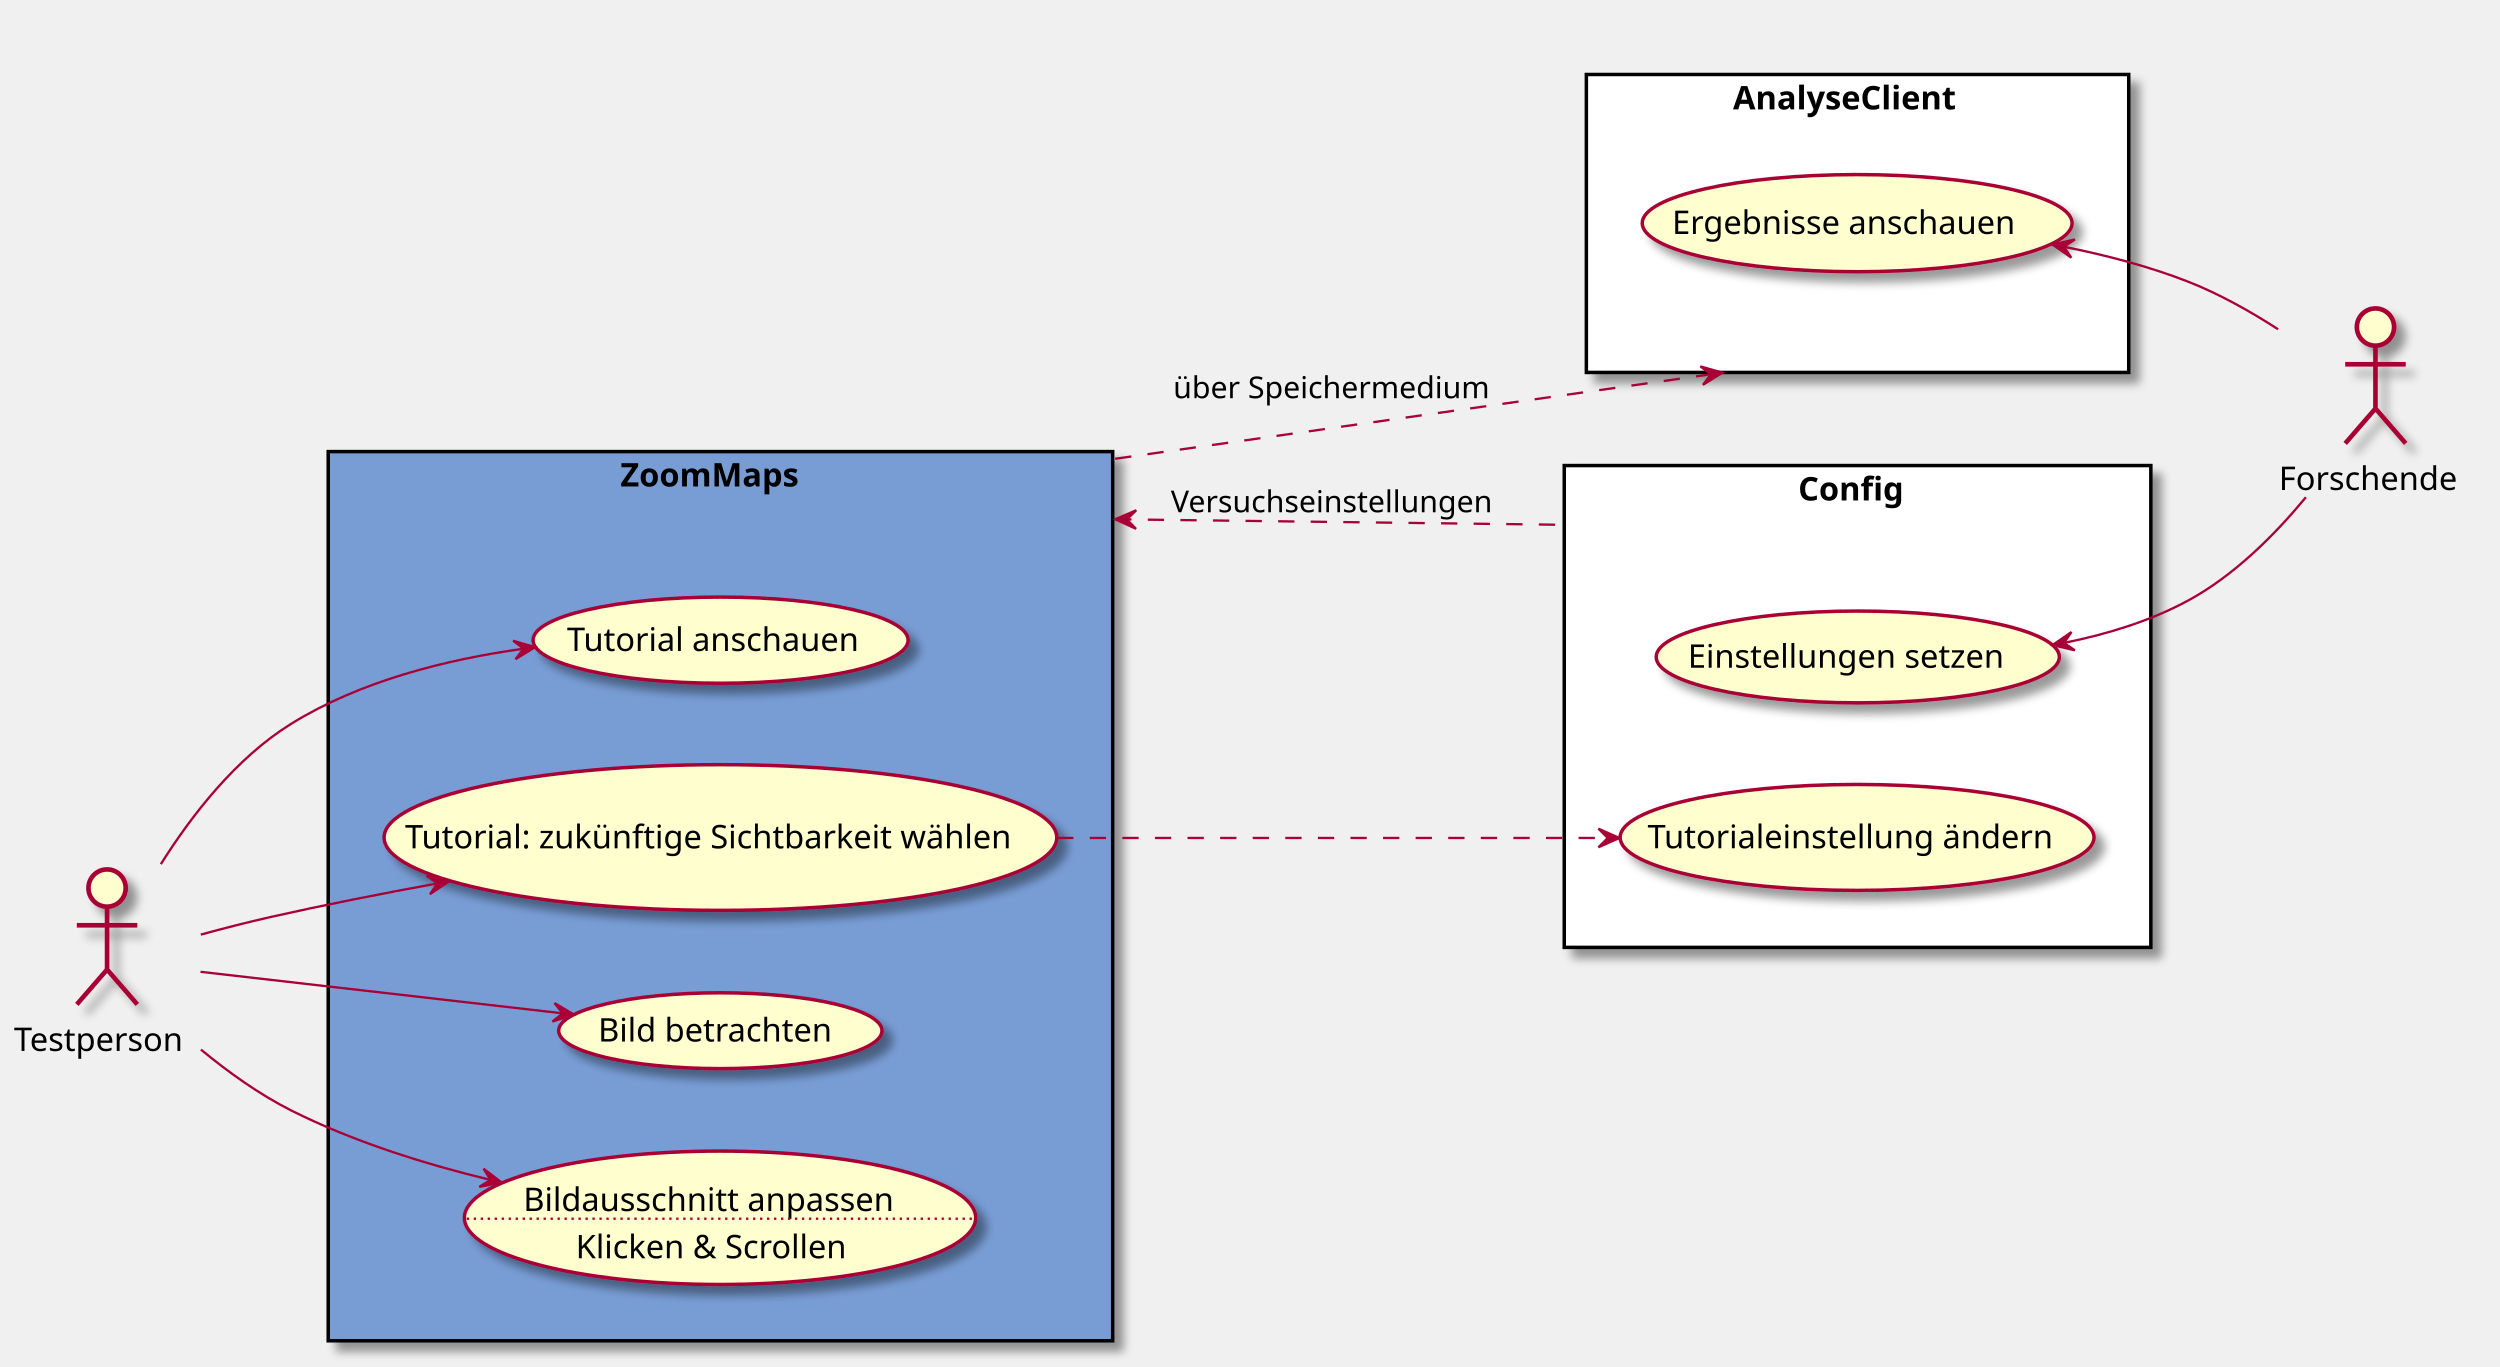
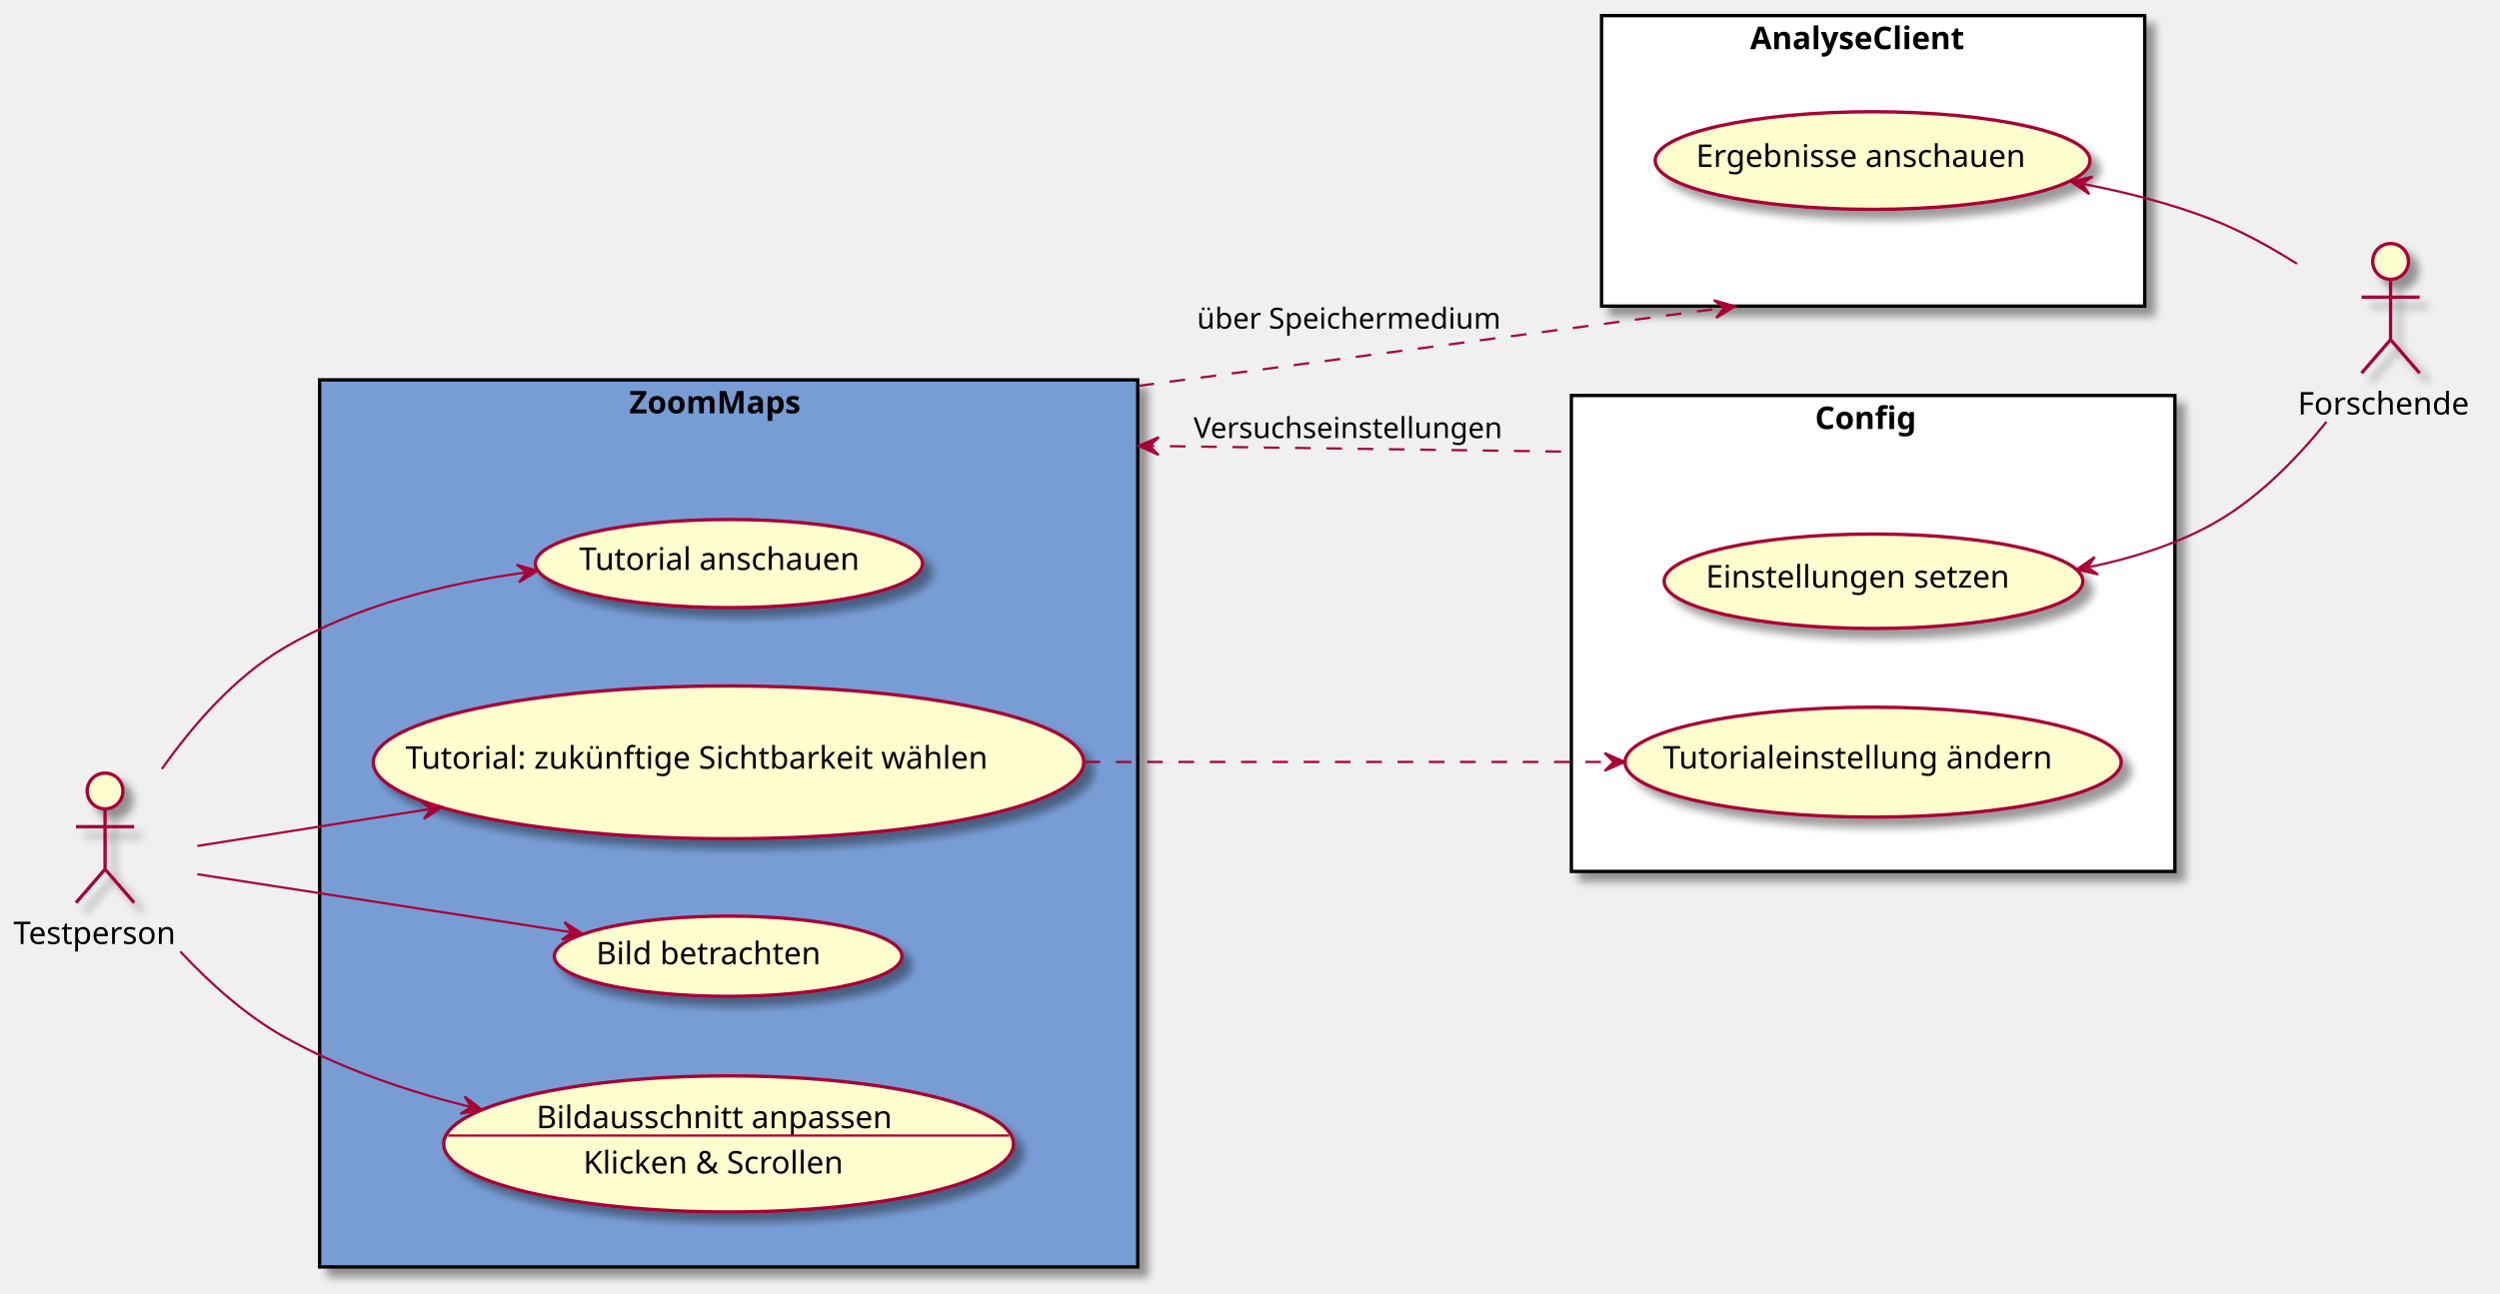
- <svg xmlns="http://www.w3.org/2000/svg" contentScriptType="application/ecmascript" contentStyleType="text/css" height="587px" preserveAspectRatio="none" style="width:1074px;height:587px;" version="1.1" viewBox="0 0 1074 587" width="1074px" zoomAndPan="magnify">
+ <svg xmlns="http://www.w3.org/2000/svg" contentScriptType="application/ecmascript" contentStyleType="text/css" height="579px" preserveAspectRatio="none" style="width:1118px;height:579px;background:#FFFFFF;" version="1.1" viewBox="0 0 1118 579" width="1118px" zoomAndPan="magnify">
  <defs>
-     <filter height="300%" id="f1w6du6fmuozty" width="300%" x="-1" y="-1">
+     <filter height="300%" id="f1ddp9ssjt892x" width="300%" x="-1" y="-1">
      <feGaussianBlur result="blurOut" stdDeviation="2.0" />
      <feColorMatrix in="blurOut" result="blurOut2" type="matrix" values="0 0 0 0 0 0 0 0 0 0 0 0 0 0 0 0 0 0 .4 0" />
      <feOffset dx="4.0" dy="4.0" in="blurOut2" result="blurOut3" />
      <feBlend in="SourceGraphic" in2="blurOut3" mode="normal" />
    </filter>
  </defs>
  <g>
-     <rect fill="#789DD5" filter="url(#f1w6du6fmuozty)" height="382" style="stroke: #000000; stroke-width: 1.5;" width="337" x="141" y="194" />
-     <text fill="#000000" font-family="sans-serif" font-size="14" font-weight="bold" lengthAdjust="spacingAndGlyphs" textLength="86" x="266.5" y="208.995">ZoomMaps</text>
-     <rect fill="#FFFFFF" filter="url(#f1w6du6fmuozty)" height="128" style="stroke: #000000; stroke-width: 1.5;" width="233" x="681.5" y="32" />
-     <text fill="#000000" font-family="sans-serif" font-size="14" font-weight="bold" lengthAdjust="spacingAndGlyphs" textLength="107" x="744.5" y="46.995">AnalyseClient</text>
-     <rect fill="#FFFFFF" filter="url(#f1w6du6fmuozty)" height="207" style="stroke: #000000; stroke-width: 1.5;" width="252" x="672" y="200" />
-     <text fill="#000000" font-family="sans-serif" font-size="14" font-weight="bold" lengthAdjust="spacingAndGlyphs" textLength="51" x="772.5" y="214.995">Config</text>
-     <ellipse cx="309.562" cy="275.012" fill="#FEFECE" filter="url(#f1w6du6fmuozty)" rx="80.562" ry="18.512" style="stroke: #A80036; stroke-width: 1.5;" />
-     <text fill="#000000" font-family="sans-serif" font-size="14" lengthAdjust="spacingAndGlyphs" textLength="132" x="243.562" y="279.661">Tutorial anschauen</text>
-     <ellipse cx="309.493" cy="359.798" fill="#FEFECE" filter="url(#f1w6du6fmuozty)" rx="144.493" ry="31.299" style="stroke: #A80036; stroke-width: 1.5;" />
-     <text fill="#000000" font-family="sans-serif" font-size="14" lengthAdjust="spacingAndGlyphs" textLength="271" x="173.993" y="364.447">Tutorial: zukünftige Sichtbarkeit wählen</text>
-     <ellipse cx="309.454" cy="442.791" fill="#FEFECE" filter="url(#f1w6du6fmuozty)" rx="69.454" ry="16.291" style="stroke: #A80036; stroke-width: 1.5;" />
-     <text fill="#000000" font-family="sans-serif" font-size="14" lengthAdjust="spacingAndGlyphs" textLength="105" x="256.954" y="447.439">Bild betrachten</text>
-     <ellipse cx="309.325" cy="523.159" fill="#FEFECE" filter="url(#f1w6du6fmuozty)" rx="109.825" ry="28.659" style="stroke: #A80036; stroke-width: 1.5;" />
-     <text fill="#000000" font-family="sans-serif" font-size="14" lengthAdjust="spacingAndGlyphs" textLength="169" x="224.825" y="520.258">Bildausschnitt anpassen</text>
-     <line style="stroke: #A80036; stroke-width: 1.0; stroke-dasharray: 1.0,2.0;" x1="200.511" x2="418.139" y1="523.56" y2="523.56" />
-     <text fill="#000000" font-family="sans-serif" font-size="14" lengthAdjust="spacingAndGlyphs" textLength="124" x="247.325" y="540.555">Klicken &amp; Scrollen</text>
-     <ellipse cx="797.832" cy="95.866" fill="#FEFECE" filter="url(#f1w6du6fmuozty)" rx="92.332" ry="20.866" style="stroke: #A80036; stroke-width: 1.5;" />
-     <text fill="#000000" font-family="sans-serif" font-size="14" lengthAdjust="spacingAndGlyphs" textLength="159" x="718.332" y="100.515">Ergebnisse anschauen</text>
-     <ellipse cx="798.1" cy="282.22" fill="#FEFECE" filter="url(#f1w6du6fmuozty)" rx="86.6" ry="19.72" style="stroke: #A80036; stroke-width: 1.5;" />
-     <text fill="#000000" font-family="sans-serif" font-size="14" lengthAdjust="spacingAndGlyphs" textLength="146" x="725.1" y="286.868">Einstellungen setzen</text>
-     <ellipse cx="797.792" cy="359.759" fill="#FEFECE" filter="url(#f1w6du6fmuozty)" rx="101.792" ry="22.759" style="stroke: #A80036; stroke-width: 1.5;" />
-     <text fill="#000000" font-family="sans-serif" font-size="14" lengthAdjust="spacingAndGlyphs" textLength="180" x="707.792" y="364.407">Tutorialeinstellung ändern</text>
-     <ellipse cx="46" cy="381.5" fill="#FEFECE" filter="url(#f1w6du6fmuozty)" rx="8" ry="8" style="stroke: #A80036; stroke-width: 2.0;" />
-     <path d="M46,389.5 L46,416.5 M33,397.5 L59,397.5 M46,416.5 L33,431.5 M46,416.5 L59,431.5 " fill="none" filter="url(#f1w6du6fmuozty)" style="stroke: #A80036; stroke-width: 2.0;" />
-     <text fill="#000000" font-family="sans-serif" font-size="14" lengthAdjust="spacingAndGlyphs" textLength="80" x="6" y="451.495">Testperson</text>
-     <ellipse cx="1020.5" cy="140.5" fill="#FEFECE" filter="url(#f1w6du6fmuozty)" rx="8" ry="8" style="stroke: #A80036; stroke-width: 2.0;" />
-     <path d="M1020.5,148.5 L1020.5,175.5 M1007.5,156.5 L1033.5,156.5 M1020.5,175.5 L1007.5,190.5 M1020.5,175.5 L1033.5,190.5 " fill="none" filter="url(#f1w6du6fmuozty)" style="stroke: #A80036; stroke-width: 2.0;" />
-     <text fill="#000000" font-family="sans-serif" font-size="14" lengthAdjust="spacingAndGlyphs" textLength="83" x="979" y="210.495">Forschende</text>
-     <path d="M69.1,371.24 C82.48,349.97 101.52,325.59 125,311 C154.58,292.63 191.59,283.33 224.6,278.73 " fill="none" id="t-td" style="stroke: #A80036; stroke-width: 1.0;" />
-     <polygon fill="#A80036" points="229.87,278.03,220.422,275.247,224.913,278.687,221.474,283.178,229.87,278.03" style="stroke: #A80036; stroke-width: 1.0;" />
-     <path d="M86.25,401.51 C95.93,398.86 106.3,396.19 116,394 C139.1,388.79 163.92,383.9 187.79,379.53 " fill="none" id="t-tw" style="stroke: #A80036; stroke-width: 1.0;" />
-     <polygon fill="#A80036" points="192.87,378.61,183.303,376.27,187.949,379.497,184.722,384.143,192.87,378.61" style="stroke: #A80036; stroke-width: 1.0;" />
-     <path d="M86.15,417.49 C127.2,422.2 192.46,429.69 241.68,435.33 " fill="none" id="t-bb" style="stroke: #A80036; stroke-width: 1.0;" />
-     <polygon fill="#A80036" points="246.69,435.91,238.206,430.908,241.723,435.339,237.292,438.856,246.69,435.91" style="stroke: #A80036; stroke-width: 1.0;" />
-     <path d="M86.3,450.89 C98.02,460.56 111.39,470.15 125,477 C151.48,490.33 182.11,499.98 210.66,506.89 " fill="none" id="t-ba" style="stroke: #A80036; stroke-width: 1.0;" />
-     <polygon fill="#A80036" points="215.59,508.06,207.758,502.088,210.725,506.904,205.909,509.872,215.59,508.06" style="stroke: #A80036; stroke-width: 1.0;" />
-     <path d="M886.94,276.14 C905.23,272.46 923.84,266.76 940,258 C959.66,247.34 977.11,229.97 990.61,213.61 " fill="none" id="es-f" style="stroke: #A80036; stroke-width: 1.0;" />
-     <polygon fill="#A80036" points="881.79,277.12,891.376,279.379,886.703,276.192,889.891,271.519,881.79,277.12" style="stroke: #A80036; stroke-width: 1.0;" />
-     <path d="M886.82,106.04 C904.78,109.62 923.28,114.46 940,121 C953.29,126.2 966.72,133.75 978.67,141.46 " fill="none" id="ea-f" style="stroke: #A80036; stroke-width: 1.0;" />
-     <polygon fill="#A80036" points="881.77,105.06,889.836,110.711,886.677,106.019,891.37,102.86,881.77,105.06" style="stroke: #A80036; stroke-width: 1.0;" />
-     <path d="M454.16,360 C529.82,360 621.01,360 690.31,360 " fill="none" id="tw-tä" style="stroke: #A80036; stroke-width: 1.0; stroke-dasharray: 7.0,7.0;" />
-     <polygon fill="#A80036" points="695.69,360,686.69,356,690.69,360,686.69,364,695.69,360" style="stroke: #A80036; stroke-width: 1.0;" />
-     <path d="M479.092,197.088 C479.988,196.961 480.884,196.834 481.782,196.707 C483.578,196.452 485.38,196.196 487.187,195.94 C494.416,194.915 501.729,193.877 509.099,192.832 C523.839,190.742 538.806,188.619 553.773,186.496 C613.639,178.006 673.503,169.515 718.861,163.082 C724.531,162.278 729.974,161.506 735.162,160.77 C736.459,160.586 737.74,160.404 739.005,160.225 C739.321,160.18 739.636,160.135 739.95,160.091 " fill="none" id="z-a" style="stroke: #A80036; stroke-width: 1.0; stroke-dasharray: 7.0,7.0;" />
-     <polygon fill="#A80036" points="739.95,160.091,730.477,157.394,735,160.793,731.601,165.315,739.95,160.091" style="stroke: #A80036; stroke-width: 1.0;" />
-     <text fill="#000000" font-family="sans-serif" font-size="13" lengthAdjust="spacingAndGlyphs" textLength="142" x="504" y="171.067">über Speichermedium</text>
-     <path d="M479.092,223.078 C479.988,223.089 480.884,223.101 481.782,223.112 C483.578,223.134 485.38,223.156 487.187,223.178 C494.416,223.268 501.729,223.358 509.099,223.449 C523.839,223.631 538.806,223.815 553.773,224 C583.706,224.369 613.638,224.739 641.757,225.086 C648.787,225.173 655.704,225.258 662.478,225.341 C664.172,225.362 665.857,225.383 667.532,225.404 C668.37,225.414 669.206,225.424 670.039,225.435 C670.455,225.44 670.871,225.445 671.287,225.45 " fill="none" id="z-c" style="stroke: #A80036; stroke-width: 1.0; stroke-dasharray: 7.0,7.0;" />
-     <polygon fill="#A80036" points="479.092,223.078,488.042,227.189,484.092,223.14,488.141,219.19,479.092,223.078" style="stroke: #A80036; stroke-width: 1.0;" />
-     <text fill="#000000" font-family="sans-serif" font-size="13" lengthAdjust="spacingAndGlyphs" textLength="144" x="503" y="220.067">Versuchseinstellungen</text>
+     <rect fill="#789DD5" filter="url(#f1ddp9ssjt892x)" height="397" style="stroke:#000000;stroke-width:1.5;" width="366" x="143" y="170" />
+     <text fill="#000000" font-family="sans-serif" font-size="14" font-weight="bold" lengthAdjust="spacing" textLength="89" x="281.5" y="184.995">ZoomMaps</text>
+     <rect fill="#FFFFFF" filter="url(#f1ddp9ssjt892x)" height="130" style="stroke:#000000;stroke-width:1.5;" width="243" x="716.5" y="7" />
+     <text fill="#000000" font-family="sans-serif" font-size="14" font-weight="bold" lengthAdjust="spacing" textLength="110" x="783" y="21.995">AnalyseClient</text>
+     <rect fill="#FFFFFF" filter="url(#f1ddp9ssjt892x)" height="213" style="stroke:#000000;stroke-width:1.5;" width="270" x="703" y="177" />
+     <text fill="#000000" font-family="sans-serif" font-size="14" font-weight="bold" lengthAdjust="spacing" textLength="52" x="812" y="191.995">Config</text>
+     <ellipse cx="326.1" cy="252.22" fill="#FEFECE" filter="url(#f1ddp9ssjt892x)" rx="86.6" ry="19.72" style="stroke:#A80036;stroke-width:1.5;" />
+     <text fill="#000000" font-family="sans-serif" font-size="14" lengthAdjust="spacing" textLength="134" x="259.1" y="255.067">Tutorial anschauen</text>
+     <ellipse cx="325.917" cy="341.183" fill="#FEFECE" filter="url(#f1ddp9ssjt892x)" rx="158.917" ry="34.183" style="stroke:#A80036;stroke-width:1.5;" />
+     <text fill="#000000" font-family="sans-serif" font-size="14" lengthAdjust="spacing" textLength="289" x="181.417" y="344.03">Tutorial: zukünftige Sichtbarkeit wählen</text>
+     <ellipse cx="325.753" cy="427.951" fill="#FEFECE" filter="url(#f1ddp9ssjt892x)" rx="77.753" ry="17.951" style="stroke:#A80036;stroke-width:1.5;" />
+     <text fill="#000000" font-family="sans-serif" font-size="14" lengthAdjust="spacing" textLength="113" x="266.699" y="431.581">Bild betrachten</text>
+     <ellipse cx="325.951" cy="511.956" fill="#FEFECE" filter="url(#f1ddp9ssjt892x)" rx="127.451" ry="30.456" style="stroke:#A80036;stroke-width:1.5;" />
+     <text fill="#000000" font-family="sans-serif" font-size="14" lengthAdjust="spacing" textLength="172" x="239.951" y="504.907">Bildausschnitt anpassen</text>
+     <line style="stroke:#A80036;stroke-width:1.0;" x1="200.468" x2="451.434" y1="508.209" y2="508.209" />
+     <text fill="#000000" font-family="sans-serif" font-size="14" lengthAdjust="spacing" textLength="130" x="260.951" y="525.204">Klicken &amp; Scrollen</text>
+     <ellipse cx="837.76" cy="71.852" fill="#FEFECE" filter="url(#f1ddp9ssjt892x)" rx="97.26" ry="21.852" style="stroke:#A80036;stroke-width:1.5;" />
+     <text fill="#000000" font-family="sans-serif" font-size="14" lengthAdjust="spacing" textLength="158" x="758.76" y="74.699">Ergebnisse anschauen</text>
+     <ellipse cx="838.169" cy="260.134" fill="#FEFECE" filter="url(#f1ddp9ssjt892x)" rx="93.669" ry="21.134" style="stroke:#A80036;stroke-width:1.5;" />
+     <text fill="#000000" font-family="sans-serif" font-size="14" lengthAdjust="spacing" textLength="150" x="763.169" y="262.981">Einstellungen setzen</text>
+     <ellipse cx="837.981" cy="341.096" fill="#FEFECE" filter="url(#f1ddp9ssjt892x)" rx="110.981" ry="24.596" style="stroke:#A80036;stroke-width:1.5;" />
+     <text fill="#000000" font-family="sans-serif" font-size="14" lengthAdjust="spacing" textLength="188" x="743.981" y="343.943">Tutorialeinstellung ändern</text>
+     <ellipse cx="47" cy="354" fill="#FEFECE" filter="url(#f1ddp9ssjt892x)" rx="8" ry="8" style="stroke:#A80036;stroke-width:1.5;" />
+     <path d="M47,362 L47,389 M34,370 L60,370 M47,389 L34,404 M47,389 L60,404 " fill="none" filter="url(#f1ddp9ssjt892x)" style="stroke:#A80036;stroke-width:1.5;" />
+     <text fill="#000000" font-family="sans-serif" font-size="14" lengthAdjust="spacing" textLength="82" x="6" y="422.495">Testperson</text>
+     <ellipse cx="1069.5" cy="117" fill="#FEFECE" filter="url(#f1ddp9ssjt892x)" rx="8" ry="8" style="stroke:#A80036;stroke-width:1.5;" />
+     <path d="M1069.5,125 L1069.5,152 M1056.5,133 L1082.5,133 M1069.5,152 L1056.5,167 M1069.5,152 L1082.5,167 " fill="none" filter="url(#f1ddp9ssjt892x)" style="stroke:#A80036;stroke-width:1.5;" />
+     <text fill="#000000" font-family="sans-serif" font-size="14" lengthAdjust="spacing" textLength="83" x="1028" y="185.495">Forschende</text>
+     <path d="M72.431,344.133 C86.091,324.779 104.835,303.087 127,290 C159.463,270.833 199.656,261.068 235.33,256.186 " fill="none" id="t-to-td" style="stroke:#A80036;stroke-width:1.0;" />
+     <polygon fill="#A80036" points="240.559,255.5,231.115,252.704,235.601,256.15,232.155,260.636,240.559,255.5" style="stroke:#A80036;stroke-width:1.0;" />
+     <path d="M88.278,378.602 C116.065,374.188 154.72,368.048 192.745,362.008 " fill="none" id="t-to-tw" style="stroke:#A80036;stroke-width:1.0;" />
+     <polygon fill="#A80036" points="197.862,361.195,188.346,358.656,192.924,361.979,189.601,366.557,197.862,361.195" style="stroke:#A80036;stroke-width:1.0;" />
+     <path d="M88.278,391.253 C132.104,398.056 202.964,409.056 255.752,417.25 " fill="none" id="t-to-bb" style="stroke:#A80036;stroke-width:1.0;" />
+     <polygon fill="#A80036" points="260.803,418.034,252.523,412.701,255.862,417.267,251.296,420.606,260.803,418.034" style="stroke:#A80036;stroke-width:1.0;" />
+     <path d="M80.641,425.854 C93.704,439.805 109.749,454.314 127,464 C152.511,478.324 182.207,488.402 210.72,495.484 " fill="none" id="t-to-ba" style="stroke:#A80036;stroke-width:1.0;" />
+     <polygon fill="#A80036" points="215.656,496.683,207.854,490.672,210.797,495.503,205.966,498.446,215.656,496.683" style="stroke:#A80036;stroke-width:1.0;" />
+     <path d="M934.388,253.847 C953.257,249.984 972.355,244.045 989,235 C1009.31,223.961 1027.18,205.716 1040.81,188.778 " fill="none" id="es-backto-f" style="stroke:#A80036;stroke-width:1.0;" />
+     <polygon fill="#A80036" points="929.074,254.882,938.673,257.086,933.982,253.925,937.142,249.233,929.074,254.882" style="stroke:#A80036;stroke-width:1.0;" />
+     <path d="M932.015,82.314 C951.232,86.047 971.07,91.117 989,98 C1002.243,103.084 1015.67,110.487 1027.62,118.045 " fill="none" id="ea-backto-f" style="stroke:#A80036;stroke-width:1.0;" />
+     <polygon fill="#A80036" points="926.614,81.297,934.718,86.894,931.528,82.223,936.199,79.033,926.614,81.297" style="stroke:#A80036;stroke-width:1.0;" />
+     <path d="M485.223,341 C561.616,341 651.616,341 721.458,341 " fill="none" id="tw-to-tä" style="stroke:#A80036;stroke-width:1.0;stroke-dasharray:7.0,7.0;" />
+     <polygon fill="#A80036" points="726.875,341,717.875,337,721.875,341,717.875,345,726.875,341" style="stroke:#A80036;stroke-width:1.0;" />
+     <path d="M509.384,172.682 C510.329,172.556 511.274,172.43 512.222,172.304 C519.799,171.294 527.466,170.271 535.192,169.241 C550.644,167.181 566.334,165.089 582.023,162.997 C644.781,154.629 707.537,146.262 755.086,139.922 C761.03,139.129 766.736,138.369 772.175,137.643 C773.534,137.462 774.877,137.283 776.203,137.106 " fill="none" id="z-to-a" style="stroke:#A80036;stroke-width:1.0;stroke-dasharray:7.0,7.0;" />
+     <polygon fill="#A80036" points="776.203,137.106,766.753,134.331,771.247,137.767,767.811,142.261,776.203,137.106" style="stroke:#A80036;stroke-width:1.0;" />
+     <text fill="#000000" font-family="sans-serif" font-size="13" lengthAdjust="spacing" textLength="141" x="535.5" y="147.067">über Speichermedium</text>
+     <path d="M509.384,199.503 C510.329,199.516 511.274,199.529 512.222,199.542 C519.799,199.646 527.466,199.751 535.192,199.858 C550.644,200.07 566.334,200.285 582.023,200.5 C613.402,200.931 644.78,201.362 674.258,201.766 C681.627,201.868 688.878,201.967 695.98,202.065 C697.755,202.089 699.521,202.113 701.278,202.137 C701.717,202.143 702.156,202.149 702.593,202.155 " fill="none" id="z-backto-c" style="stroke:#A80036;stroke-width:1.0;stroke-dasharray:7.0,7.0;" />
+     <polygon fill="#A80036" points="509.384,199.503,518.328,203.626,514.384,199.572,518.438,195.627,509.384,199.503" style="stroke:#A80036;stroke-width:1.0;" />
+     <text fill="#000000" font-family="sans-serif" font-size="13" lengthAdjust="spacing" textLength="144" x="534" y="196.067">Versuchseinstellungen</text>
  </g>
</svg>
